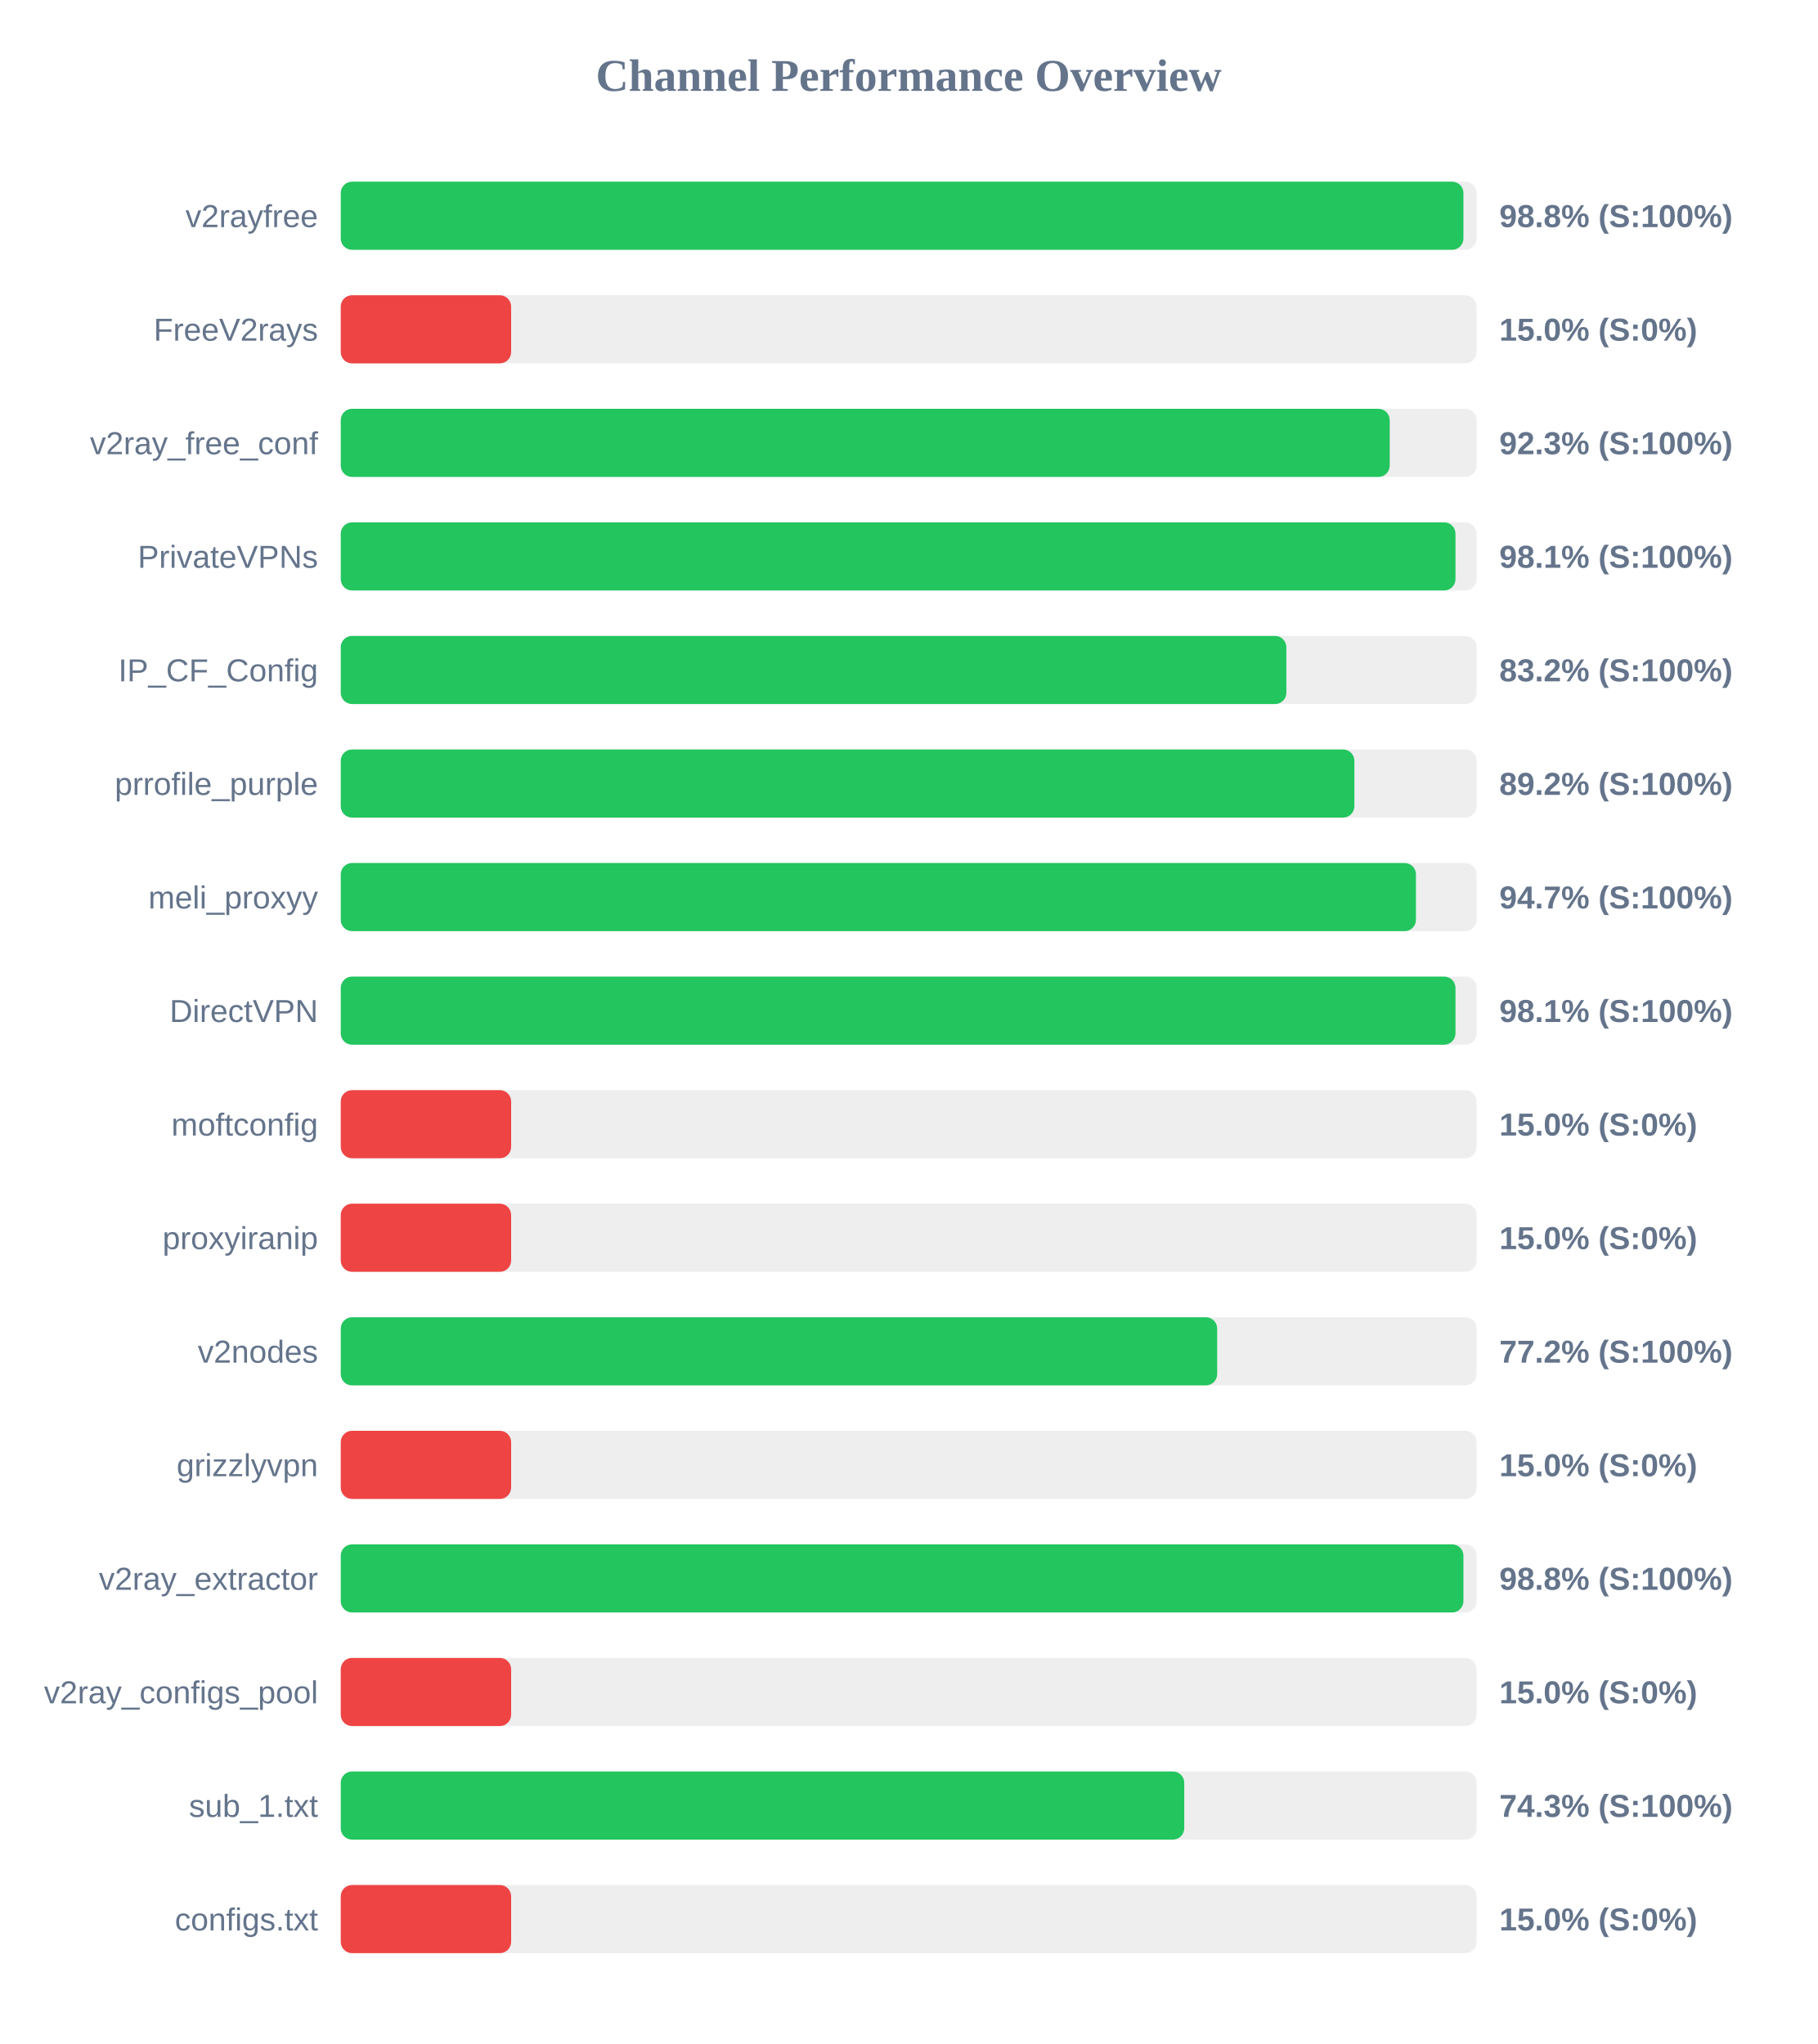
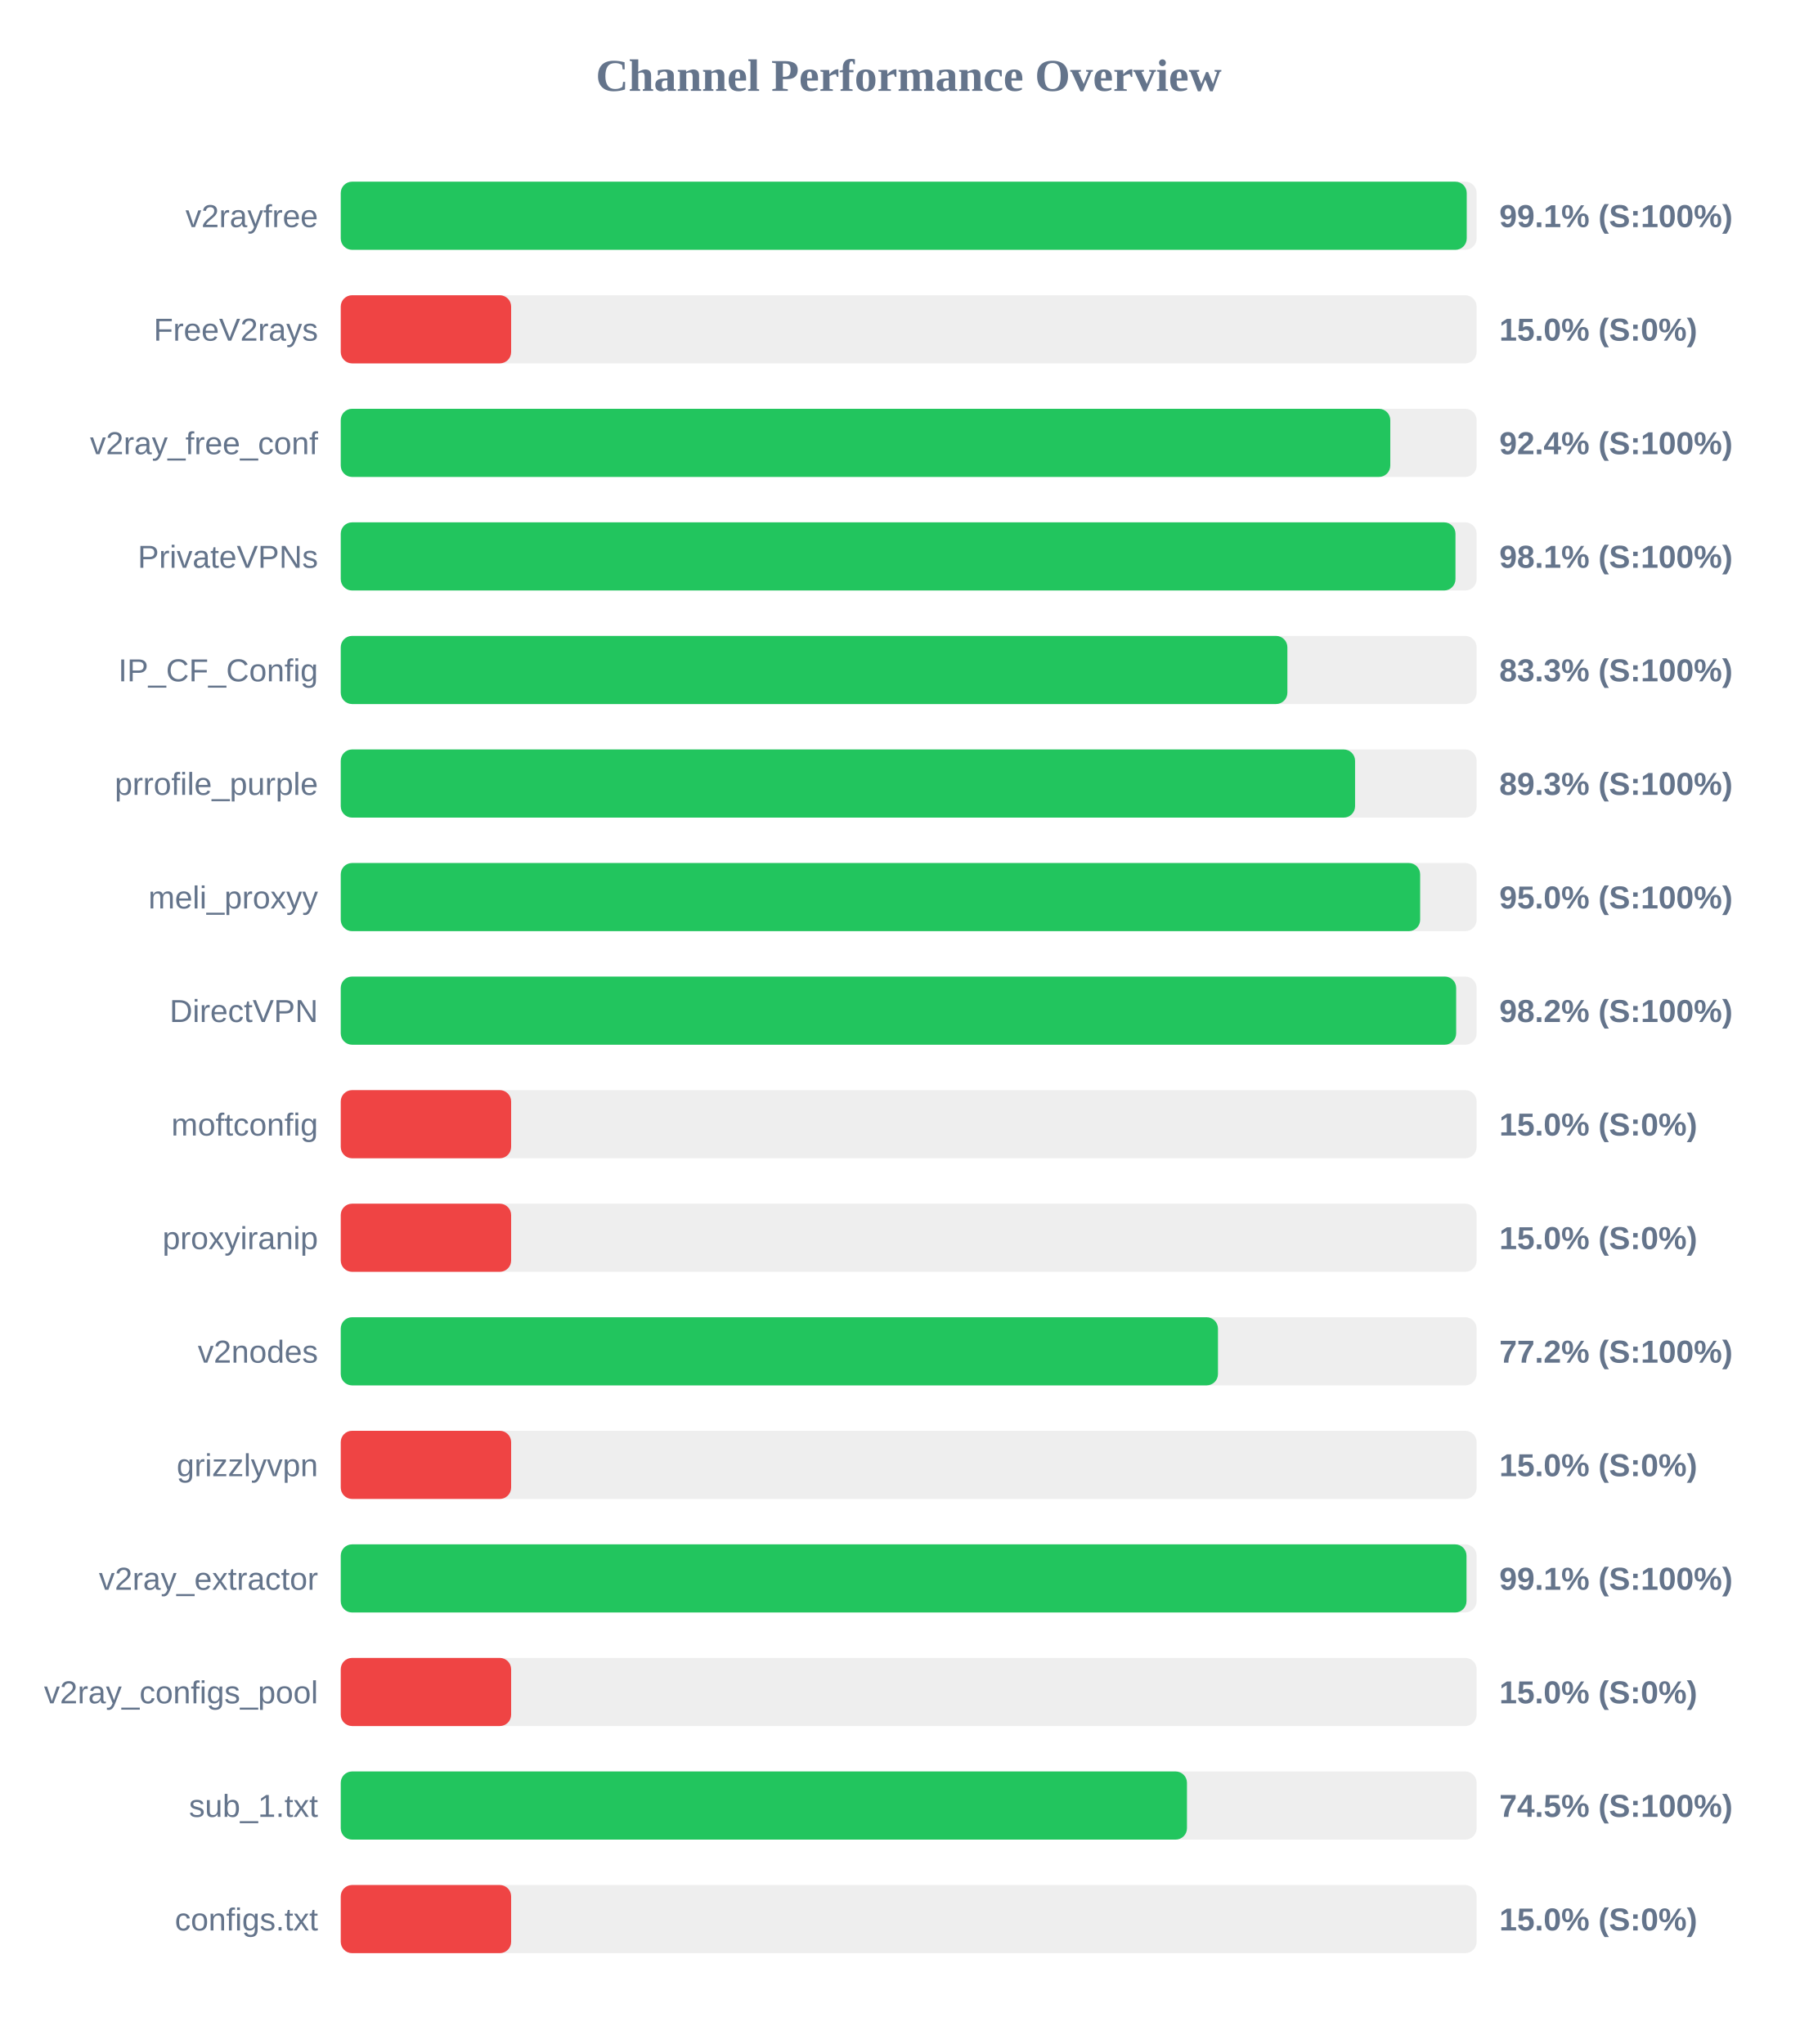
<svg xmlns="http://www.w3.org/2000/svg" width="800" height="900" version="1.1">
  <style>
        .row { font: 14px Arial; fill: #64748b; }
        .score { font: bold 14px Arial; fill: #64748b; }
    </style>
  <text x="400" y="40" text-anchor="middle" font-size="20px" font-weight="bold" fill="#64748b">Channel Performance Overview</text>
  <rect x="150" y="80" width="500" height="30" fill="#eee" rx="5" />
-   <rect x="150" y="80" width="494.2" height="30" fill="#22c55e" rx="5" />
+   <rect x="150" y="80" width="495.65" height="30" fill="#22c55e" rx="5" />
  <text x="140" y="100" text-anchor="end" class="row">v2rayfree</text>
-   <text x="660" y="100" text-anchor="start" class="score">98.8% (S:100%)</text>
+   <text x="660" y="100" text-anchor="start" class="score">99.1% (S:100%)</text>
  <rect x="150" y="130" width="500" height="30" fill="#eee" rx="5" />
  <rect x="150" y="130" width="75.0" height="30" fill="#ef4444" rx="5" />
  <text x="140" y="150" text-anchor="end" class="row">FreeV2rays</text>
  <text x="660" y="150" text-anchor="start" class="score">15.0% (S:0%)</text>
  <rect x="150" y="180" width="500" height="30" fill="#eee" rx="5" />
-   <rect x="150" y="180" width="461.75" height="30" fill="#22c55e" rx="5" />
+   <rect x="150" y="180" width="462.0" height="30" fill="#22c55e" rx="5" />
  <text x="140" y="200" text-anchor="end" class="row">v2ray_free_conf</text>
-   <text x="660" y="200" text-anchor="start" class="score">92.3% (S:100%)</text>
+   <text x="660" y="200" text-anchor="start" class="score">92.4% (S:100%)</text>
  <rect x="150" y="230" width="500" height="30" fill="#eee" rx="5" />
  <rect x="150" y="230" width="490.7" height="30" fill="#22c55e" rx="5" />
  <text x="140" y="250" text-anchor="end" class="row">PrivateVPNs</text>
  <text x="660" y="250" text-anchor="start" class="score">98.1% (S:100%)</text>
  <rect x="150" y="280" width="500" height="30" fill="#eee" rx="5" />
-   <rect x="150" y="280" width="416.25" height="30" fill="#22c55e" rx="5" />
+   <rect x="150" y="280" width="416.7" height="30" fill="#22c55e" rx="5" />
  <text x="140" y="300" text-anchor="end" class="row">IP_CF_Config</text>
-   <text x="660" y="300" text-anchor="start" class="score">83.2% (S:100%)</text>
+   <text x="660" y="300" text-anchor="start" class="score">83.3% (S:100%)</text>
  <rect x="150" y="330" width="500" height="30" fill="#eee" rx="5" />
-   <rect x="150" y="330" width="446.2" height="30" fill="#22c55e" rx="5" />
+   <rect x="150" y="330" width="446.5" height="30" fill="#22c55e" rx="5" />
  <text x="140" y="350" text-anchor="end" class="row">prrofile_purple</text>
-   <text x="660" y="350" text-anchor="start" class="score">89.2% (S:100%)</text>
+   <text x="660" y="350" text-anchor="start" class="score">89.3% (S:100%)</text>
  <rect x="150" y="380" width="500" height="30" fill="#eee" rx="5" />
-   <rect x="150" y="380" width="473.3" height="30" fill="#22c55e" rx="5" />
+   <rect x="150" y="380" width="475.15" height="30" fill="#22c55e" rx="5" />
  <text x="140" y="400" text-anchor="end" class="row">meli_proxyy</text>
-   <text x="660" y="400" text-anchor="start" class="score">94.7% (S:100%)</text>
+   <text x="660" y="400" text-anchor="start" class="score">95.0% (S:100%)</text>
  <rect x="150" y="430" width="500" height="30" fill="#eee" rx="5" />
-   <rect x="150" y="430" width="490.7" height="30" fill="#22c55e" rx="5" />
+   <rect x="150" y="430" width="491.0" height="30" fill="#22c55e" rx="5" />
  <text x="140" y="450" text-anchor="end" class="row">DirectVPN</text>
-   <text x="660" y="450" text-anchor="start" class="score">98.1% (S:100%)</text>
+   <text x="660" y="450" text-anchor="start" class="score">98.2% (S:100%)</text>
  <rect x="150" y="480" width="500" height="30" fill="#eee" rx="5" />
  <rect x="150" y="480" width="75.0" height="30" fill="#ef4444" rx="5" />
  <text x="140" y="500" text-anchor="end" class="row">moftconfig</text>
  <text x="660" y="500" text-anchor="start" class="score">15.0% (S:0%)</text>
  <rect x="150" y="530" width="500" height="30" fill="#eee" rx="5" />
  <rect x="150" y="530" width="75.0" height="30" fill="#ef4444" rx="5" />
  <text x="140" y="550" text-anchor="end" class="row">proxyiranip</text>
  <text x="660" y="550" text-anchor="start" class="score">15.0% (S:0%)</text>
  <rect x="150" y="580" width="500" height="30" fill="#eee" rx="5" />
-   <rect x="150" y="580" width="385.8" height="30" fill="#22c55e" rx="5" />
+   <rect x="150" y="580" width="386.15" height="30" fill="#22c55e" rx="5" />
  <text x="140" y="600" text-anchor="end" class="row">v2nodes</text>
  <text x="660" y="600" text-anchor="start" class="score">77.2% (S:100%)</text>
  <rect x="150" y="630" width="500" height="30" fill="#eee" rx="5" />
  <rect x="150" y="630" width="75.0" height="30" fill="#ef4444" rx="5" />
  <text x="140" y="650" text-anchor="end" class="row">grizzlyvpn</text>
  <text x="660" y="650" text-anchor="start" class="score">15.0% (S:0%)</text>
  <rect x="150" y="680" width="500" height="30" fill="#eee" rx="5" />
-   <rect x="150" y="680" width="494.2" height="30" fill="#22c55e" rx="5" />
+   <rect x="150" y="680" width="495.55" height="30" fill="#22c55e" rx="5" />
  <text x="140" y="700" text-anchor="end" class="row">v2ray_extractor</text>
-   <text x="660" y="700" text-anchor="start" class="score">98.8% (S:100%)</text>
+   <text x="660" y="700" text-anchor="start" class="score">99.1% (S:100%)</text>
  <rect x="150" y="730" width="500" height="30" fill="#eee" rx="5" />
  <rect x="150" y="730" width="75.0" height="30" fill="#ef4444" rx="5" />
  <text x="140" y="750" text-anchor="end" class="row">v2ray_configs_pool</text>
  <text x="660" y="750" text-anchor="start" class="score">15.0% (S:0%)</text>
  <rect x="150" y="780" width="500" height="30" fill="#eee" rx="5" />
-   <rect x="150" y="780" width="371.3" height="30" fill="#22c55e" rx="5" />
+   <rect x="150" y="780" width="372.5" height="30" fill="#22c55e" rx="5" />
  <text x="140" y="800" text-anchor="end" class="row">sub_1.txt</text>
-   <text x="660" y="800" text-anchor="start" class="score">74.3% (S:100%)</text>
+   <text x="660" y="800" text-anchor="start" class="score">74.5% (S:100%)</text>
  <rect x="150" y="830" width="500" height="30" fill="#eee" rx="5" />
  <rect x="150" y="830" width="75.0" height="30" fill="#ef4444" rx="5" />
  <text x="140" y="850" text-anchor="end" class="row">configs.txt</text>
  <text x="660" y="850" text-anchor="start" class="score">15.0% (S:0%)</text>
</svg>
